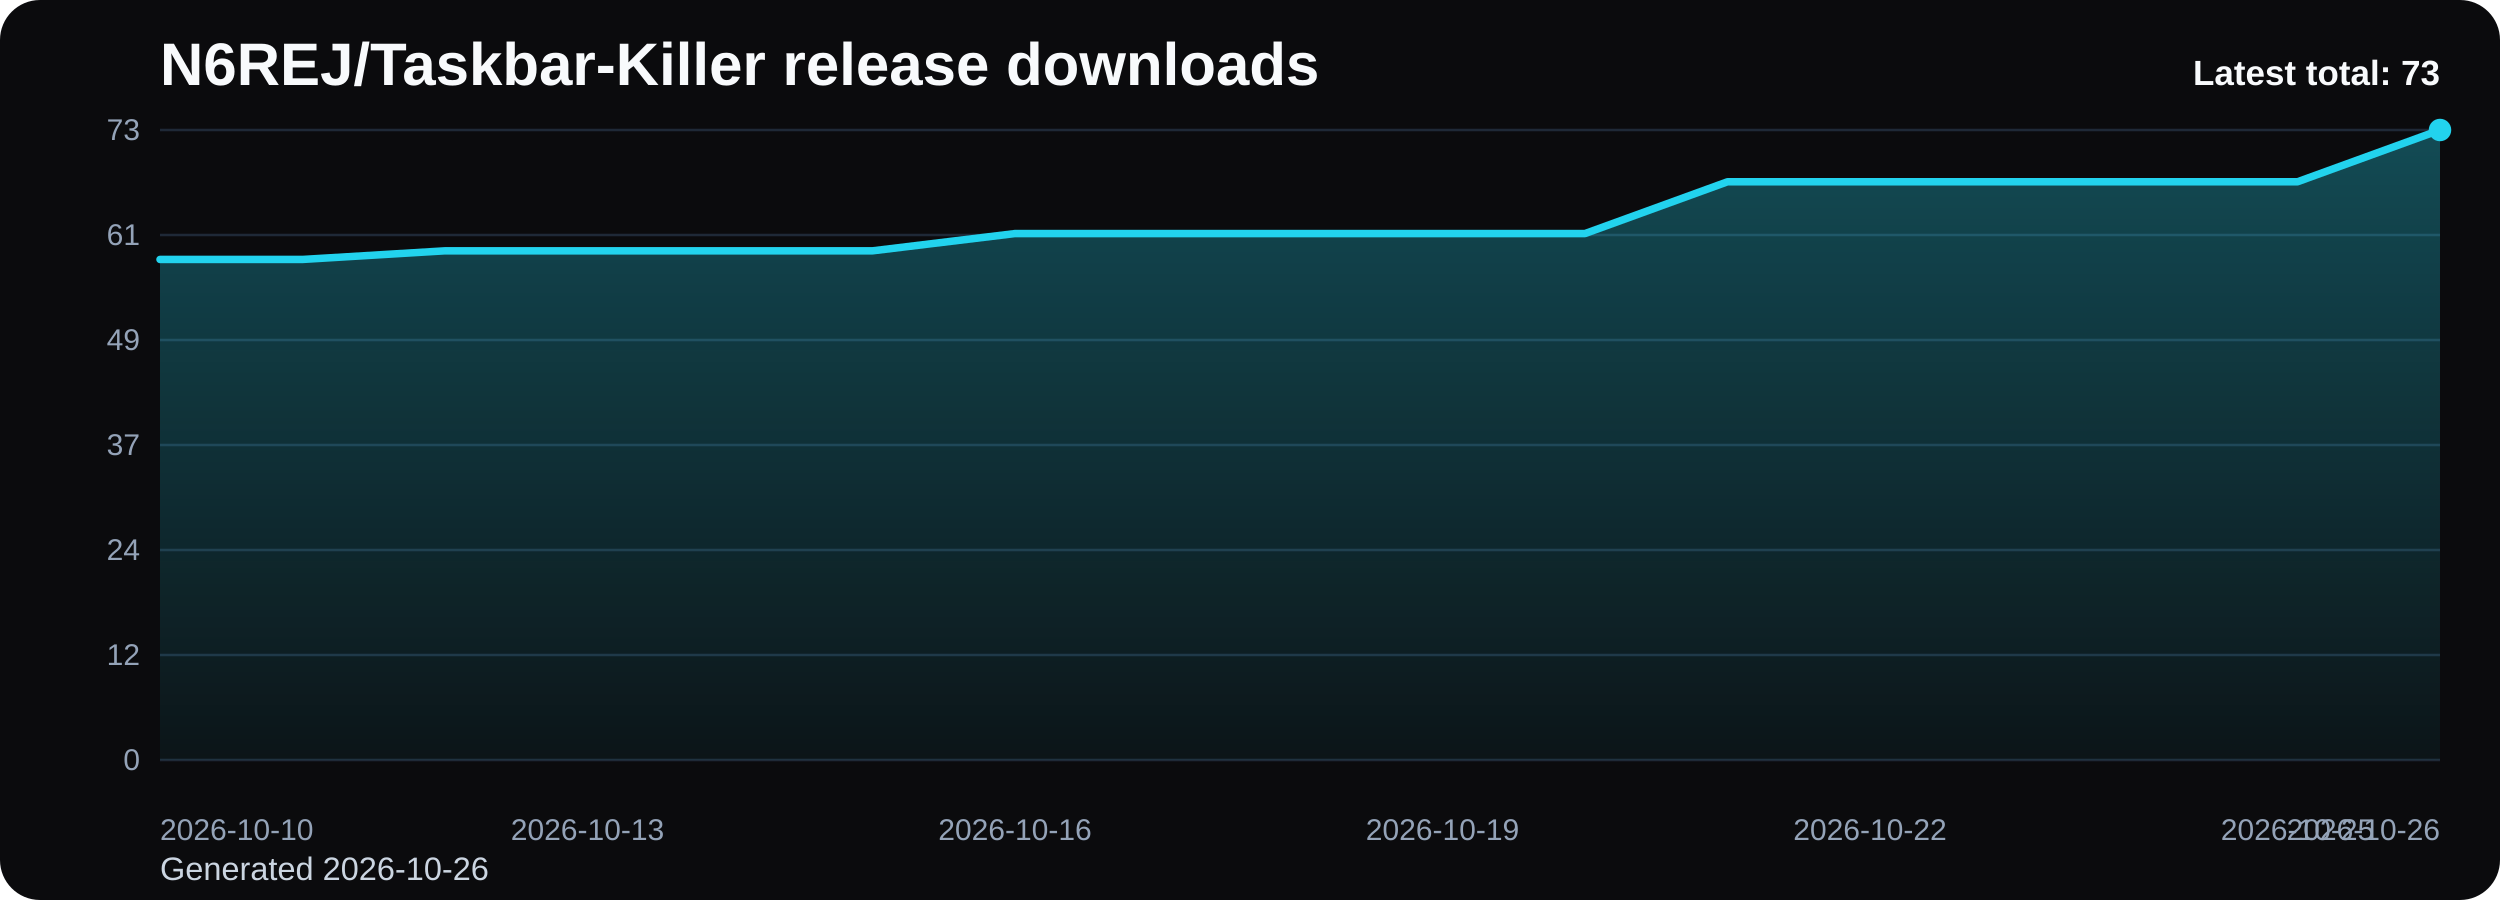
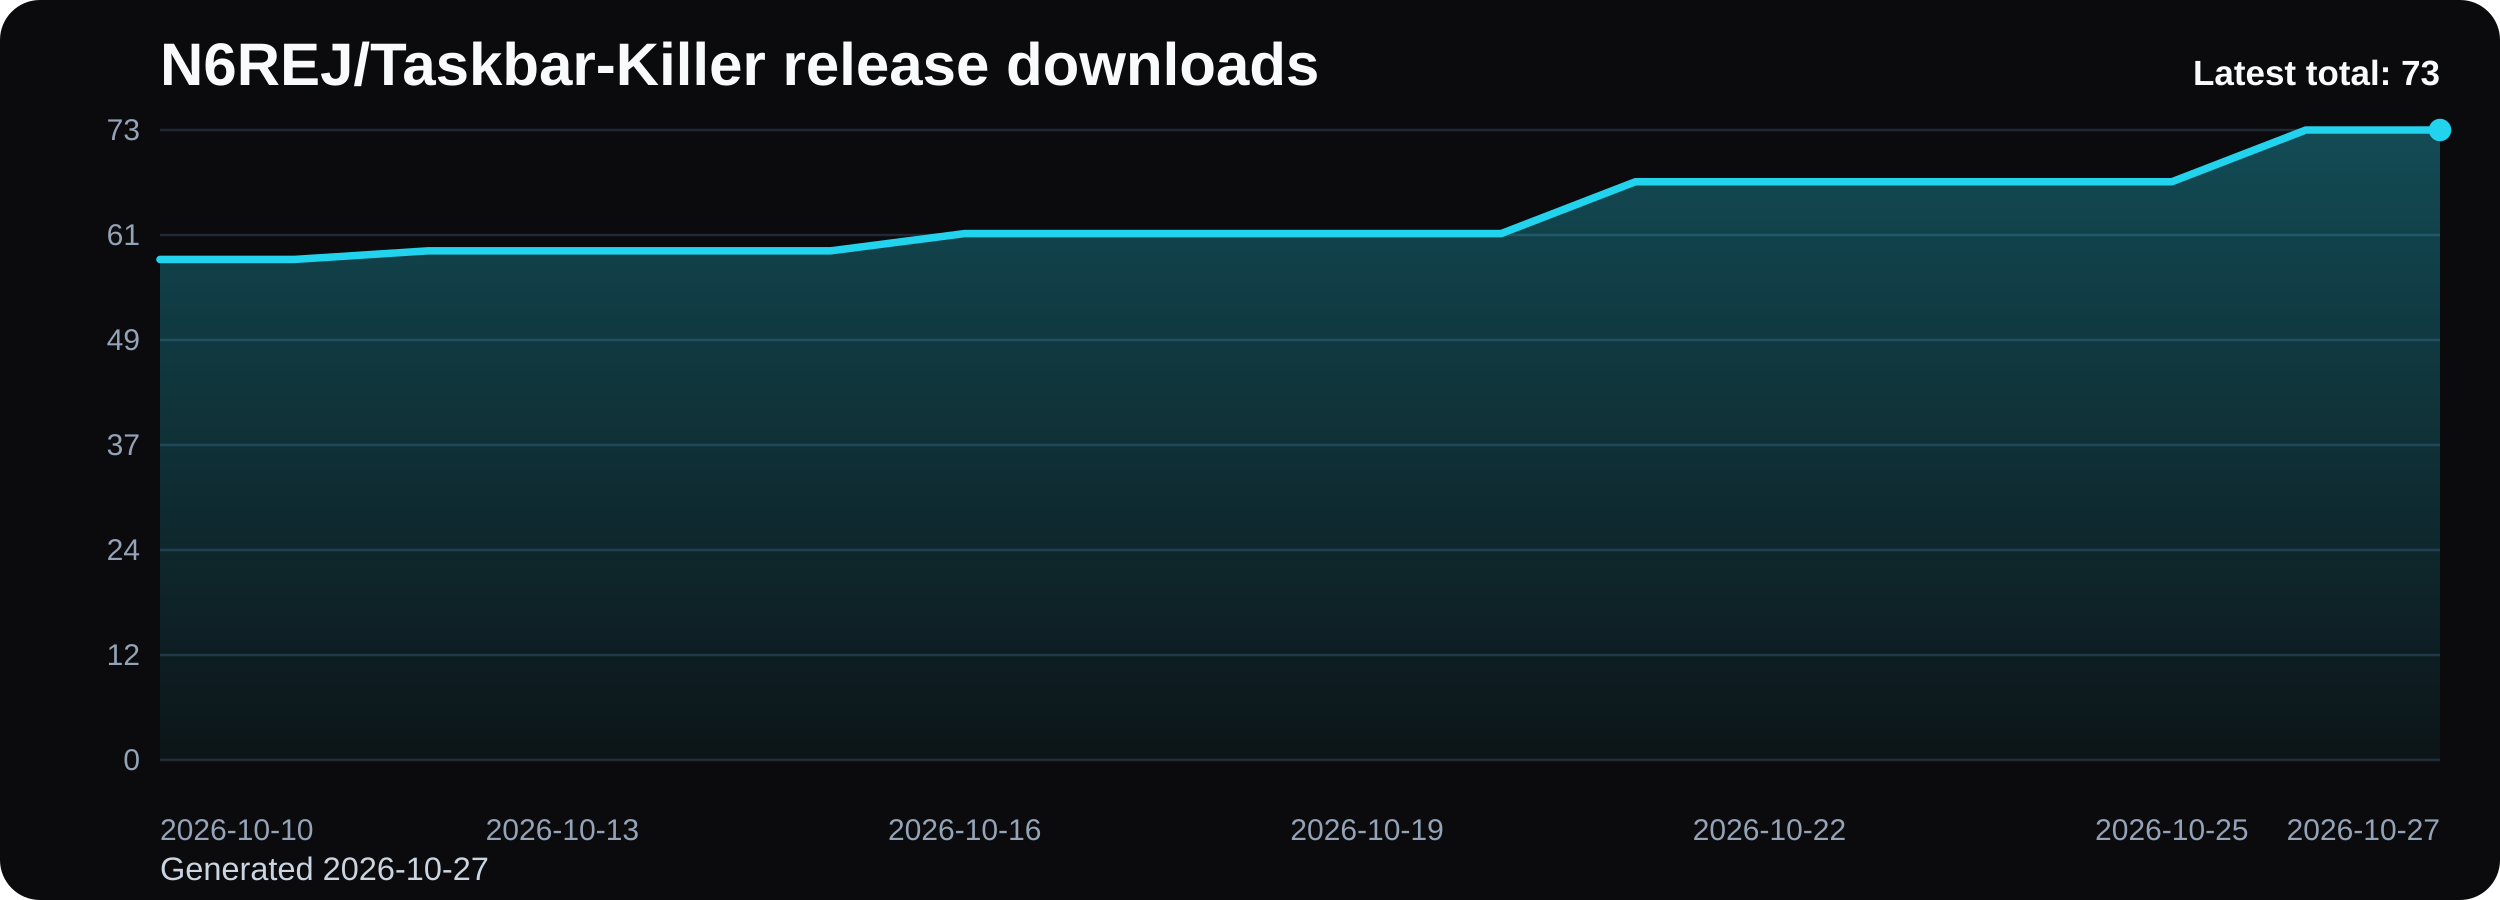
<svg xmlns="http://www.w3.org/2000/svg" viewBox="0 0 1000 360" role="img" aria-label="N6REJ/Taskbar-Killer release downloads chart">
  <defs>
    <linearGradient id="fill-total-trend-black" x1="0" y1="0" x2="0" y2="1">
      <stop offset="0%" stop-color="#22d3ee" stop-opacity="0.32" />
      <stop offset="100%" stop-color="#22d3ee" stop-opacity="0.05" />
    </linearGradient>
    <style>
      .bg { fill: #0b0b0d; }
      .title { font: 700 24px Arial, sans-serif; fill: #f8fafc; }
      .sub { font: 400 13px Arial, sans-serif; fill: #cbd5e1; }
      .grid { stroke: #1f2937; stroke-width: 1; }
      .axis { font: 400 12px Arial, sans-serif; fill: #94a3b8; }
      .line { fill: none; stroke: #22d3ee; stroke-width: 3; stroke-linecap: round; stroke-linejoin: round; }
      .dot { fill: #22d3ee; }
      .value { font: 600 11px Arial, sans-serif; fill: #cbd5e1; }
      .latest { font: 700 14px Arial, sans-serif; fill: #f8fafc; }
    </style>
  </defs>
  <rect class="bg" x="0" y="0" width="1000" height="360" rx="16" />
  <text class="title" x="64" y="34">N6REJ/Taskbar-Killer release downloads</text>
-   <text class="sub" x="64" y="352">Generated 2026-10-26</text>
+   <text class="sub" x="64" y="352">Generated 2026-10-27</text>
  <line x1="64" y1="52.00" x2="976" y2="52.00" class="grid" />
  <text x="56" y="56.00" text-anchor="end" class="axis">73</text>
  <line x1="64" y1="94.00" x2="976" y2="94.00" class="grid" />
  <text x="56" y="98.00" text-anchor="end" class="axis">61</text>
  <line x1="64" y1="136.00" x2="976" y2="136.00" class="grid" />
  <text x="56" y="140.00" text-anchor="end" class="axis">49</text>
  <line x1="64" y1="178.00" x2="976" y2="178.00" class="grid" />
  <text x="56" y="182.00" text-anchor="end" class="axis">37</text>
  <line x1="64" y1="220.00" x2="976" y2="220.00" class="grid" />
  <text x="56" y="224.00" text-anchor="end" class="axis">24</text>
  <line x1="64" y1="262.00" x2="976" y2="262.00" class="grid" />
  <text x="56" y="266.00" text-anchor="end" class="axis">12</text>
  <line x1="64" y1="304.00" x2="976" y2="304.00" class="grid" />
  <text x="56" y="308.00" text-anchor="end" class="axis">0</text>
-   <path d="M 64.00 304 L 64.00 103.78 L 121.00 103.78 L 178.00 100.33 L 235.00 100.33 L 292.00 100.33 L 349.00 100.33 L 406.00 93.42 L 463.00 93.42 L 520.00 93.42 L 577.00 93.42 L 634.00 93.42 L 691.00 72.71 L 748.00 72.71 L 805.00 72.71 L 862.00 72.71 L 919.00 72.71 L 976.00 52.00 L 976.00 304 Z" fill="url(#fill-total-trend-black)" />
-   <polyline class="line" points="64.00,103.78 121.00,103.78 178.00,100.33 235.00,100.33 292.00,100.33 349.00,100.33 406.00,93.42 463.00,93.42 520.00,93.42 577.00,93.42 634.00,93.42 691.00,72.71 748.00,72.71 805.00,72.71 862.00,72.71 919.00,72.71 976.00,52.00" />
+   <path d="M 64.00 304 L 64.00 103.78 L 117.65 103.78 L 171.29 100.33 L 224.94 100.33 L 278.59 100.33 L 332.24 100.33 L 385.88 93.42 L 439.53 93.42 L 493.18 93.42 L 546.82 93.42 L 600.47 93.42 L 654.12 72.71 L 707.76 72.71 L 761.41 72.71 L 815.06 72.71 L 868.71 72.71 L 922.35 52.00 L 976.00 52.00 L 976.00 304 Z" fill="url(#fill-total-trend-black)" />
+   <polyline class="line" points="64.00,103.78 117.65,103.78 171.29,100.33 224.94,100.33 278.59,100.33 332.24,100.33 385.88,93.42 439.53,93.42 493.18,93.42 546.82,93.42 600.47,93.42 654.12,72.71 707.76,72.71 761.41,72.71 815.06,72.71 868.71,72.71 922.35,52.00 976.00,52.00" />
  <circle class="dot" cx="976.00" cy="52.00" r="4.5" />
  <text class="axis" x="64.00" y="336" text-anchor="start">2026-10-10</text>
-   <text class="axis" x="235.00" y="336" text-anchor="middle">2026-10-13</text>
-   <text class="axis" x="406.00" y="336" text-anchor="middle">2026-10-16</text>
-   <text class="axis" x="577.00" y="336" text-anchor="middle">2026-10-19</text>
-   <text class="axis" x="748.00" y="336" text-anchor="middle">2026-10-22</text>
-   <text class="axis" x="919.00" y="336" text-anchor="middle">2026-10-25</text>
-   <text class="axis" x="976.00" y="336" text-anchor="end">2026-10-26</text>
+   <text class="axis" x="224.94" y="336" text-anchor="middle">2026-10-13</text>
+   <text class="axis" x="385.88" y="336" text-anchor="middle">2026-10-16</text>
+   <text class="axis" x="546.82" y="336" text-anchor="middle">2026-10-19</text>
+   <text class="axis" x="707.76" y="336" text-anchor="middle">2026-10-22</text>
+   <text class="axis" x="868.71" y="336" text-anchor="middle">2026-10-25</text>
+   <text class="axis" x="976.00" y="336" text-anchor="end">2026-10-27</text>
  <text class="latest" x="976" y="34" text-anchor="end">Latest total: 73</text>
</svg>
